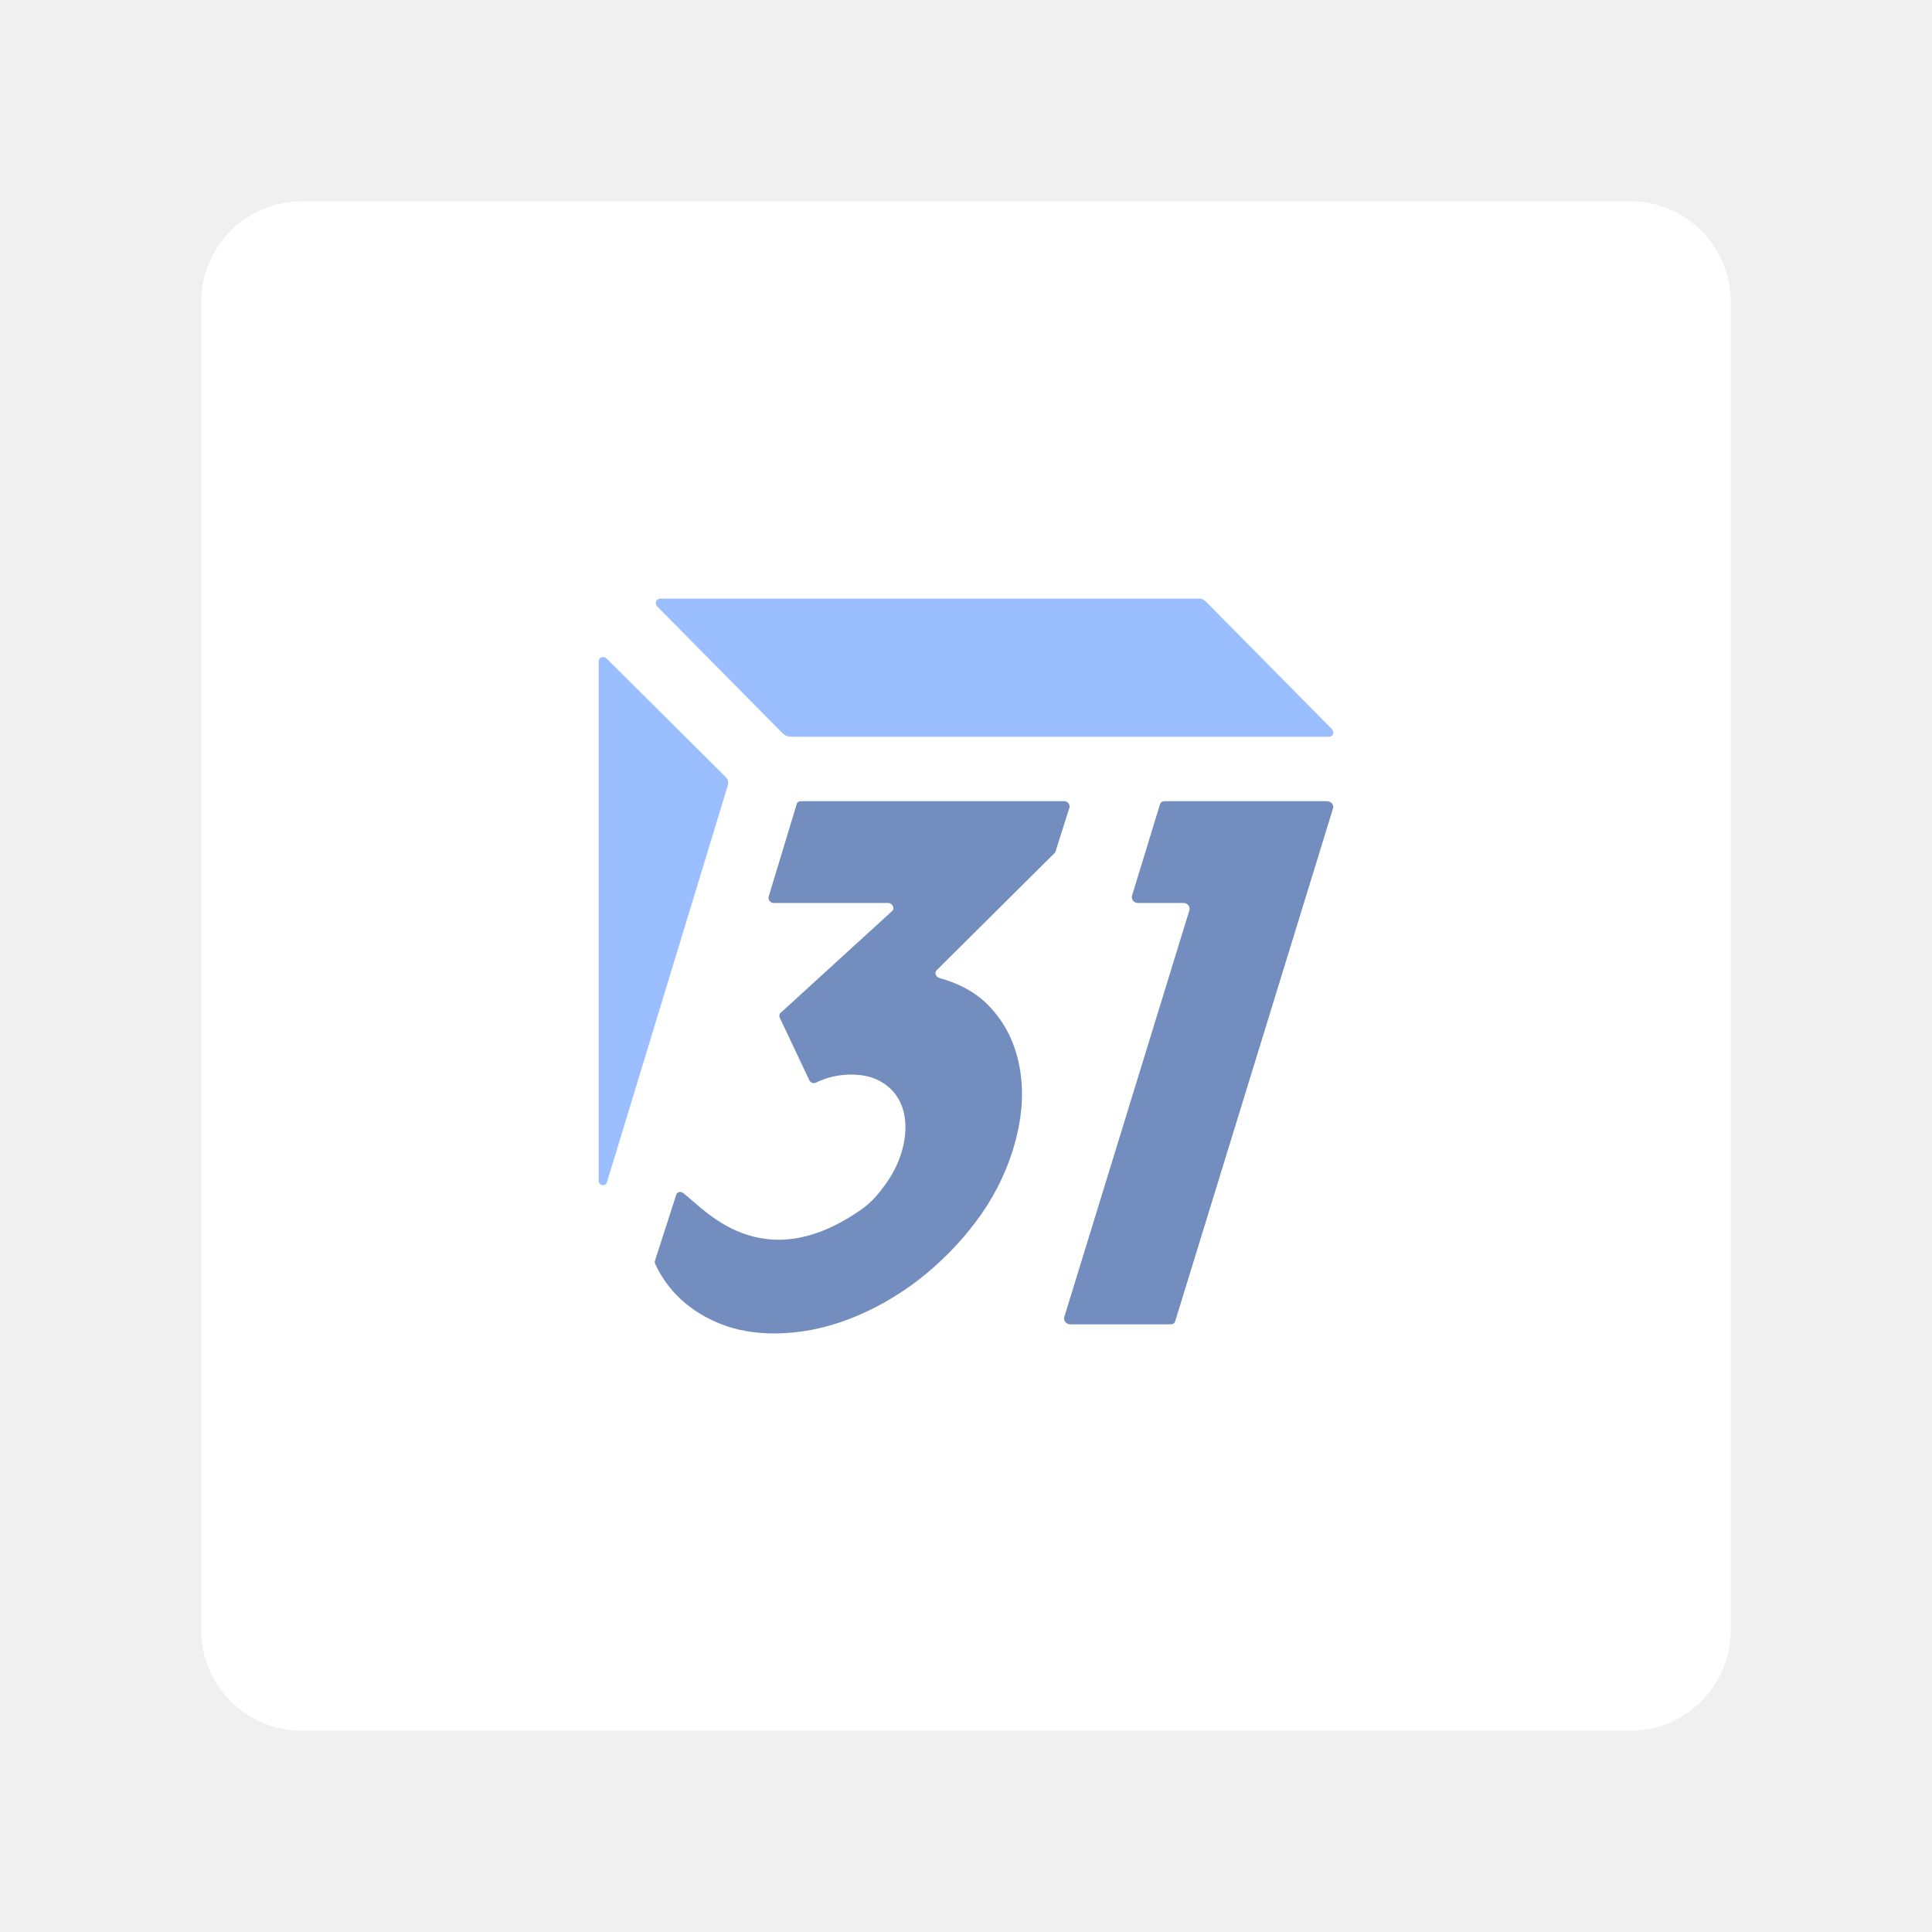
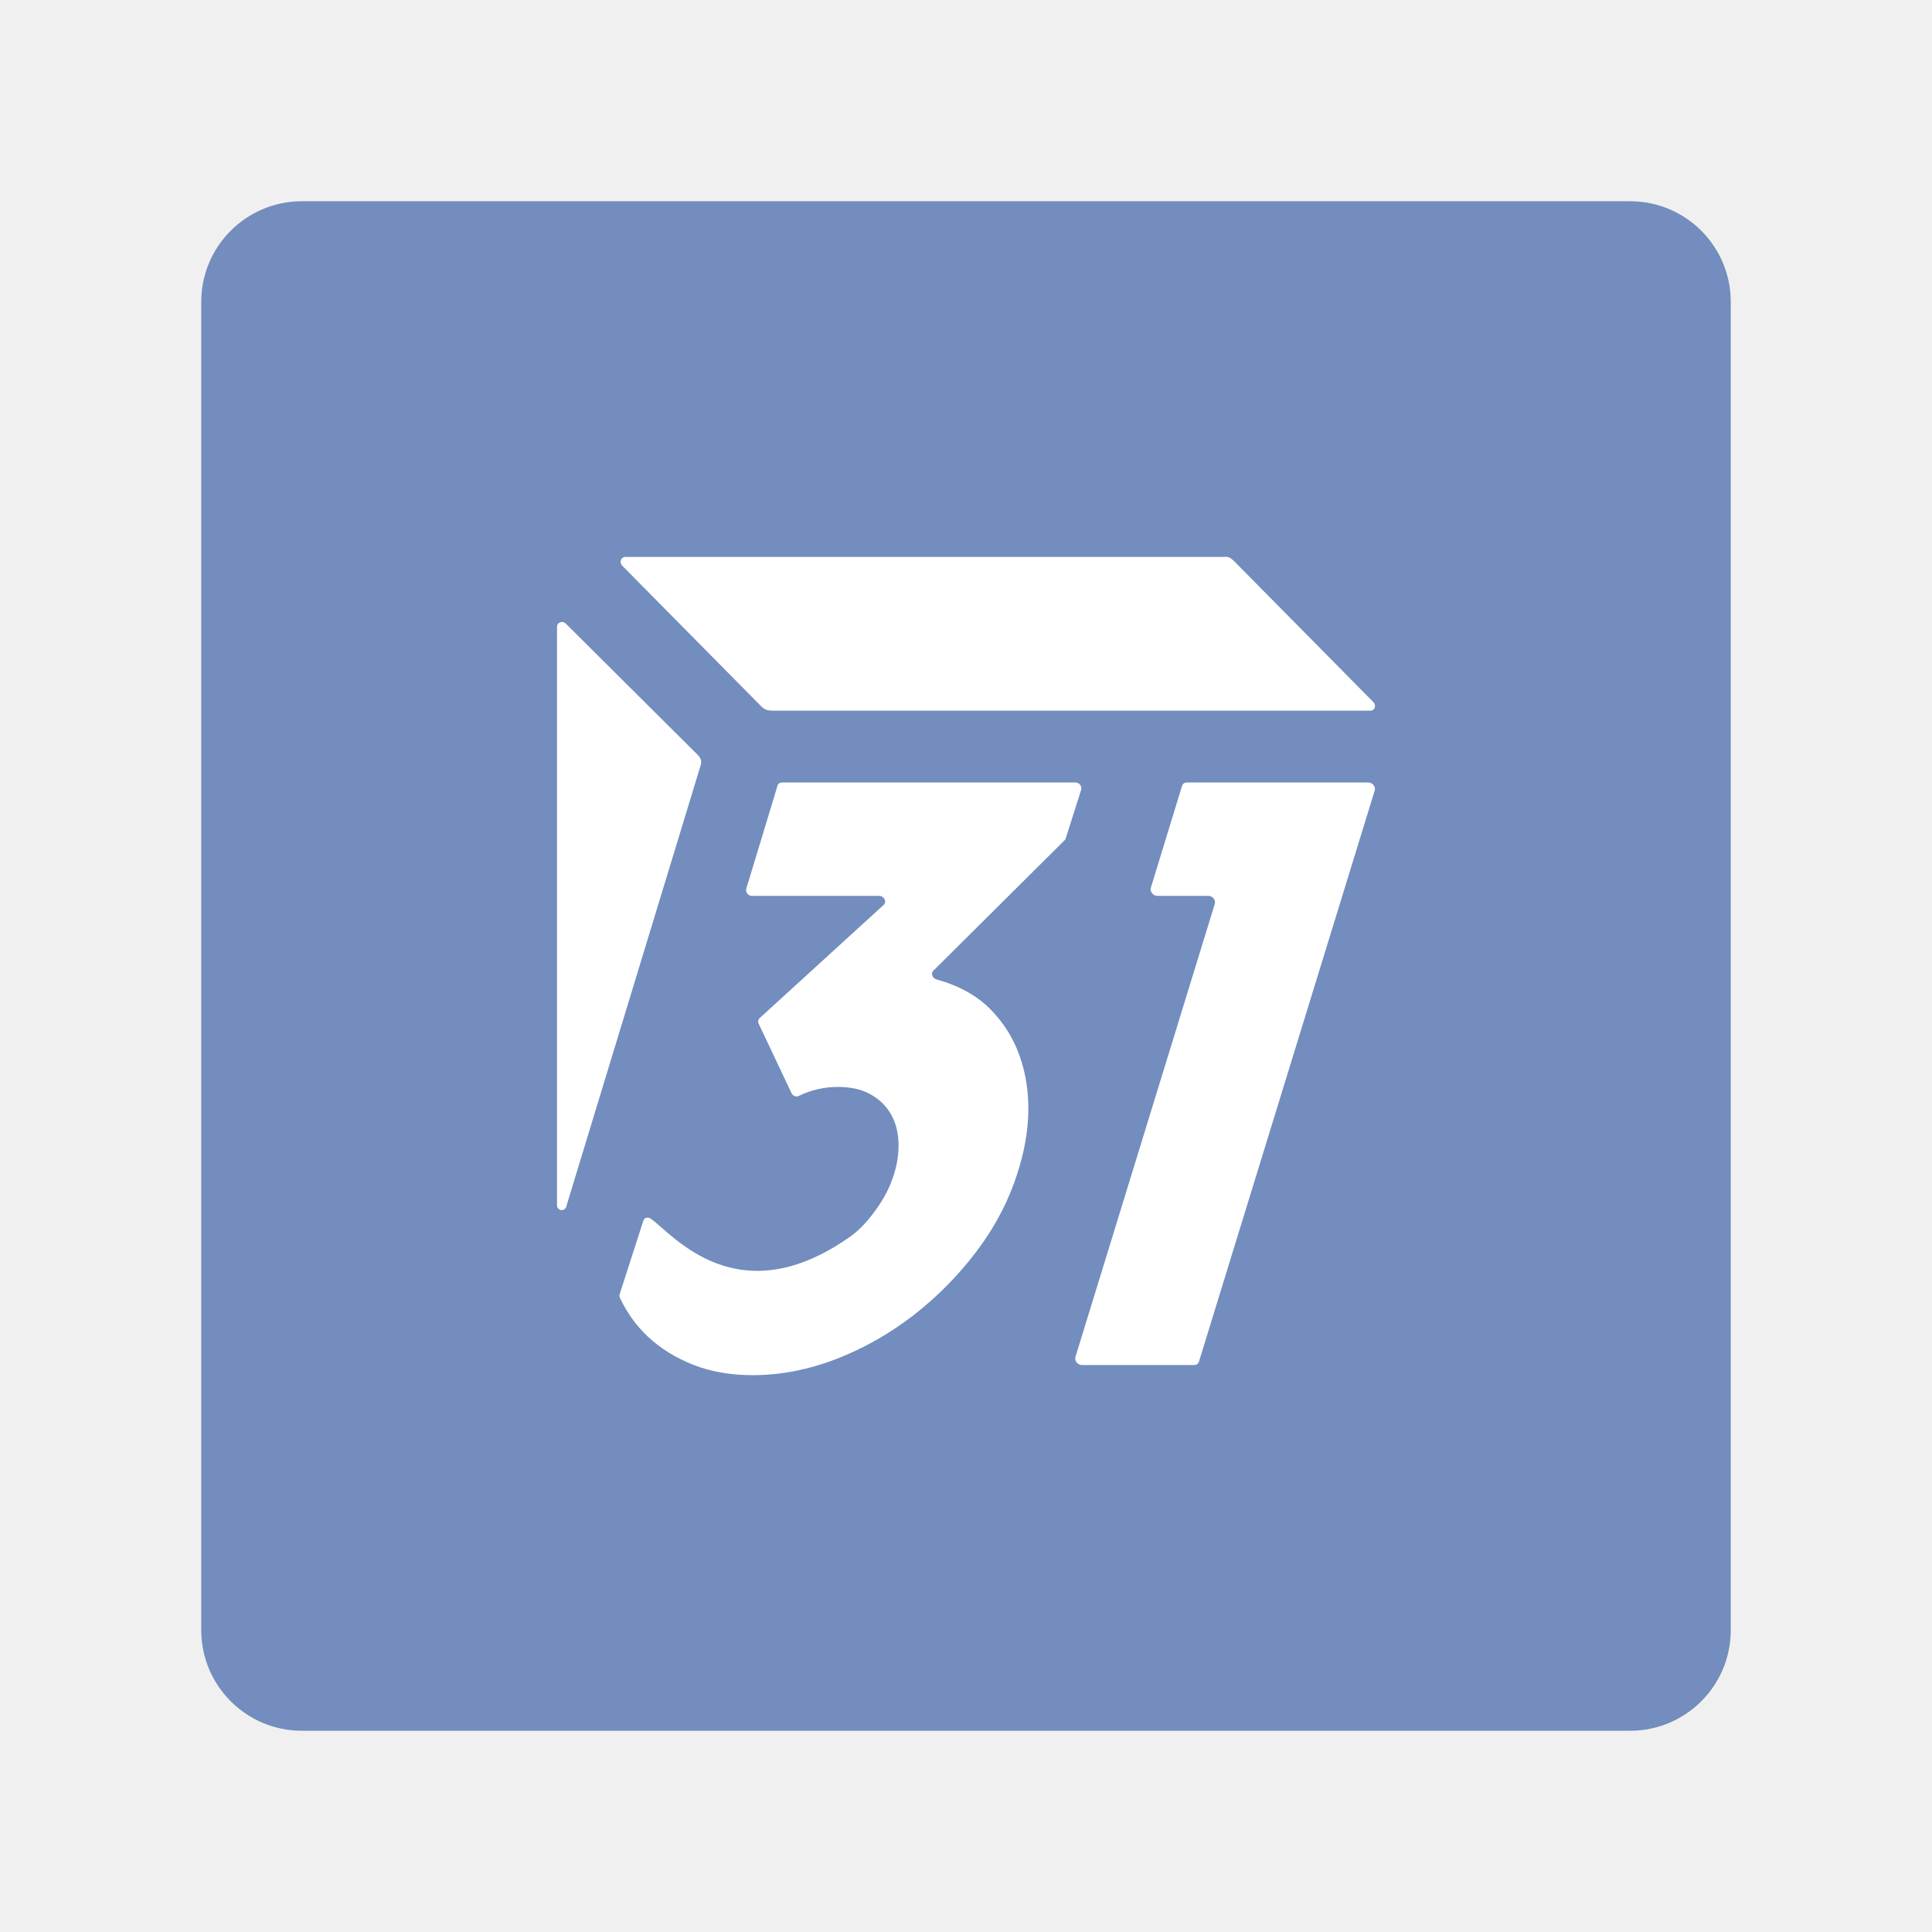
- <svg xmlns="http://www.w3.org/2000/svg" version="1.1" viewBox="0 0 192 192" id="svg14">
-   <defs id="defs18" />
-   <rect class="a" x="20" y="20" width="152" height="152" rx="10" style="fill:#fff" id="rect2" />
-   <path class="st0" d="M 105.778,79.623 H 79.559 c -0.175,0 -0.321,0.102 -0.38,0.263 v 0.015 c -0.015,0.073 -2.788,9.197 -2.788,9.197 -0.088,0.292 0.146,0.628 0.467,0.642 h 0.015 11.387 c 0.423,0 0.701,0.54 0.394,0.803 L 77.573,100.66 c -0.131,0.117 -0.161,0.321 -0.073,0.496 l 2.92,6.175 c 0.117,0.263 0.423,0.38 0.657,0.263 1.11,-0.54 2.277,-0.803 3.489,-0.803 1.124,0 2.073,0.204 2.847,0.628 0.774,0.409 1.372,0.978 1.81,1.679 0.438,0.715 0.686,1.533 0.745,2.496 0.058,0.964 -0.073,1.971 -0.409,3.037 -0.321,1.022 -0.818,2.015 -1.489,2.964 -0.672,0.949 -1.401,1.825 -2.321,2.496 -10.102,7.197 -15.913,-0.146 -17.869,-1.533 -0.263,-0.19 -0.584,-0.102 -0.672,0.161 l -2.117,6.569 c -0.029,0.102 -0.029,0.219 0.029,0.336 0.613,1.314 1.445,2.467 2.482,3.445 1.153,1.08 2.511,1.912 4.073,2.526 1.562,0.613 3.329,0.92 5.27,0.92 2.496,0 4.964,-0.482 7.445,-1.431 2.467,-0.949 4.774,-2.263 6.92,-3.912 2.131,-1.664 4.029,-3.577 5.664,-5.752 1.635,-2.175 2.847,-4.496 3.635,-6.993 0.964,-3.022 1.197,-5.84 0.701,-8.453 -0.496,-2.613 -1.664,-4.774 -3.518,-6.482 -1.183,-1.051 -2.657,-1.81 -4.423,-2.292 -0.365,-0.102 -0.526,-0.54 -0.292,-0.774 L 104.815,84.762 c 0.044,-0.044 0.073,-0.102 0.088,-0.161 l 1.372,-4.321 c 0.102,-0.321 -0.175,-0.657 -0.496,-0.657 z" style="fill:#728dbe;stroke-width:0.146" id="path4" />
-   <path class="st0" d="m 131.896,79.623 h -16.19 c -0.204,0 -0.365,0.117 -0.423,0.292 l -2.788,9.11 c -0.102,0.336 0.204,0.715 0.569,0.715 h 4.569 c 0.38,0 0.672,0.38 0.569,0.715 l -12.438,40.439 c -0.102,0.336 0.204,0.715 0.569,0.715 h 10.029 c 0.204,0 0.365,-0.117 0.423,-0.292 l 15.694,-50.994 c 0.102,-0.321 -0.204,-0.701 -0.584,-0.701 z" style="fill:#728dbe;stroke-width:0.146" id="path6" />
-   <path class="st0" d="M 72.055,77.156 60.259,65.418 C 60.113,65.287 59.938,65.301 59.923,65.301 59.69,65.301 59.5,65.491 59.5,65.725 V 117.361 c 0,0.234 0.19,0.423 0.423,0.423 0.175,0 0.336,-0.117 0.394,-0.277 0.015,-0.015 0.015,-0.044 0.029,-0.073 0,-0.015 0.029,-0.117 0.029,-0.131 L 72.274,78.236 c 0.146,-0.423 0.146,-0.715 -0.219,-1.08 z" style="fill:#9abeff;stroke-width:0.146" id="path8" />
-   <path class="st0" d="m 65.325,60.279 12.424,12.57 c 0.292,0.292 0.584,0.365 1.022,0.365 h 53.329 c 0.365,0 0.569,-0.467 0.219,-0.803 l -12.336,-12.482 c -0.54,-0.526 -0.584,-0.438 -1.168,-0.438 H 65.602 c -0.234,0 -0.423,0.19 -0.423,0.423 0,0.015 -0.015,0.204 0.146,0.365 -0.015,-0.015 -0.015,0 0,0 z" style="fill:#9abeff;stroke-width:0.146" id="path10" />
+ <svg xmlns="http://www.w3.org/2000/svg" version="1.1" viewBox="0 0 192 192">
+   <rect class="a" x="20" y="20" width="152" height="152" rx="10" style="fill:#728dbe" />
+   <g transform="matrix(.16257 0 0 .16257 55.355 55.345)">
+     <path class="st0" d="m317 137.9h-179.6c-1.2 0-2.2 0.7-2.6 1.8v0.1c-0.1 0.5-19.1 63-19.1 63-0.6 2 1 4.3 3.2 4.4h0.1 78c2.9 0 4.8 3.7 2.7 5.5l-75.9 69.3c-0.9 0.8-1.1 2.2-0.5 3.4l20 42.3c0.8 1.8 2.9 2.6 4.5 1.8 7.6-3.7 15.6-5.5 23.9-5.5 7.7 0 14.2 1.4 19.5 4.3 5.3 2.8 9.4 6.7 12.4 11.5 3 4.9 4.7 10.5 5.1 17.1s-0.5 13.5-2.8 20.8c-2.2 7-5.6 13.8-10.2 20.3s-9.6 12.5-15.9 17.1c-69.2 49.3-109-1-122.4-10.5-1.8-1.3-4-0.7-4.6 1.1l-14.5 45c-0.2 0.7-0.2 1.5 0.2 2.3 4.2 9 9.9 16.9 17 23.6 7.9 7.4 17.2 13.1 27.9 17.3s22.8 6.3 36.1 6.3c17.1 0 34-3.3 51-9.8 16.9-6.5 32.7-15.5 47.4-26.8 14.6-11.4 27.6-24.5 38.8-39.4s19.5-30.8 24.9-47.9c6.6-20.7 8.2-40 4.8-57.9s-11.4-32.7-24.1-44.4c-8.1-7.2-18.2-12.4-30.3-15.7-2.5-0.7-3.6-3.7-2-5.3l80.4-79.9c0.3-0.3 0.5-0.7 0.6-1.1l9.4-29.6c0.7-2.2-1.2-4.5-3.4-4.5z" style="fill:#fff" />
+     <path class="st0" d="m495.9 137.9h-110.9c-1.4 0-2.5 0.8-2.9 2l-19.1 62.4c-0.7 2.3 1.4 4.9 3.9 4.9h31.3c2.6 0 4.6 2.6 3.9 4.9l-85.2 277c-0.7 2.3 1.4 4.9 3.9 4.9h68.7c1.4 0 2.5-0.8 2.9-2l107.5-349.3c0.7-2.2-1.4-4.8-4-4.8z" style="fill:#fff" />
+     <path class="st0" d="m86 121-80.8-80.4c-1-0.9-2.2-0.8-2.3-0.8-1.6 0-2.9 1.3-2.9 2.9v353.7c0 1.6 1.3 2.9 2.9 2.9 1.2 0 2.3-0.8 2.7-1.9 0.1-0.1 0.1-0.3 0.2-0.5 0-0.1 0.2-0.8 0.2-0.9l81.5-267.6c1-2.9 1-4.9-1.5-7.4z" style="fill:#fff" />
+     <path class="st0" d="m39.9 5.4 85.1 86.1c2 2 4 2.5 7 2.5h365.3c2.5 0 3.9-3.2 1.5-5.5l-84.5-85.5c-3.7-3.6-4-3-8-3h-364.5c-1.6 0-2.9 1.3-2.9 2.9 0 0.1-0.1 1.4 1 2.5-0.1-0.1-0.1 0 0 0z" style="fill:#fff" />
+   </g>
</svg>
